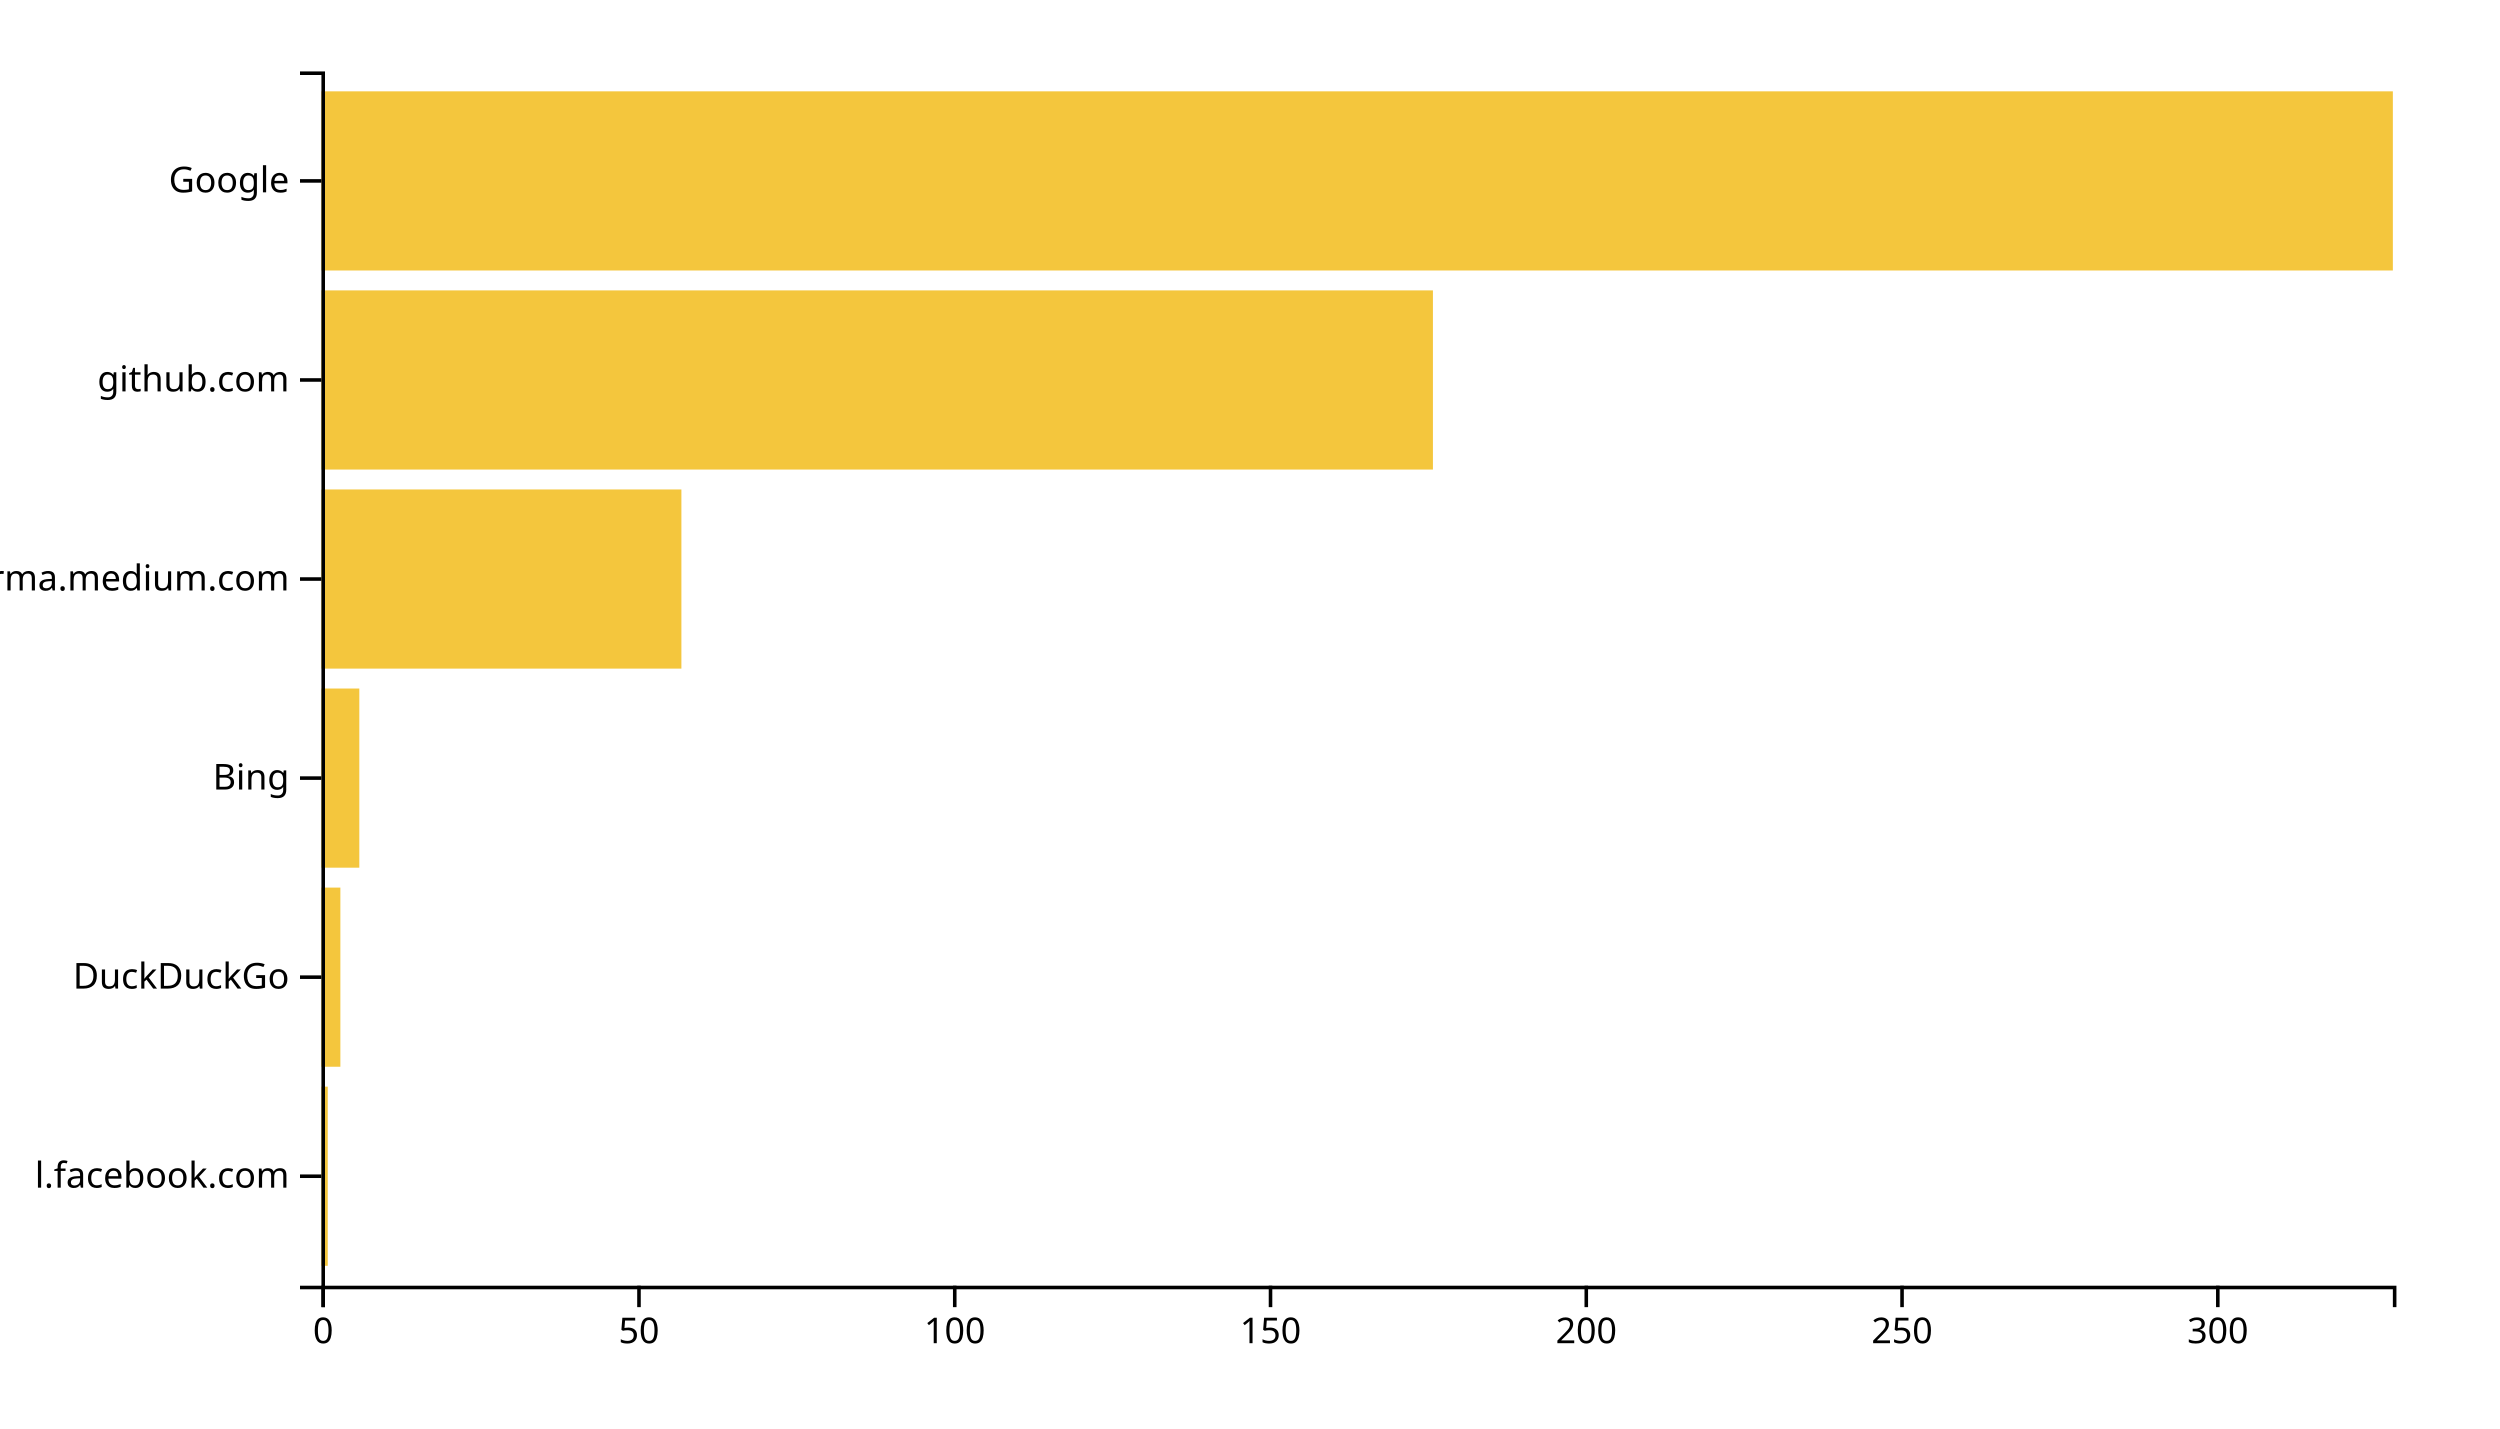
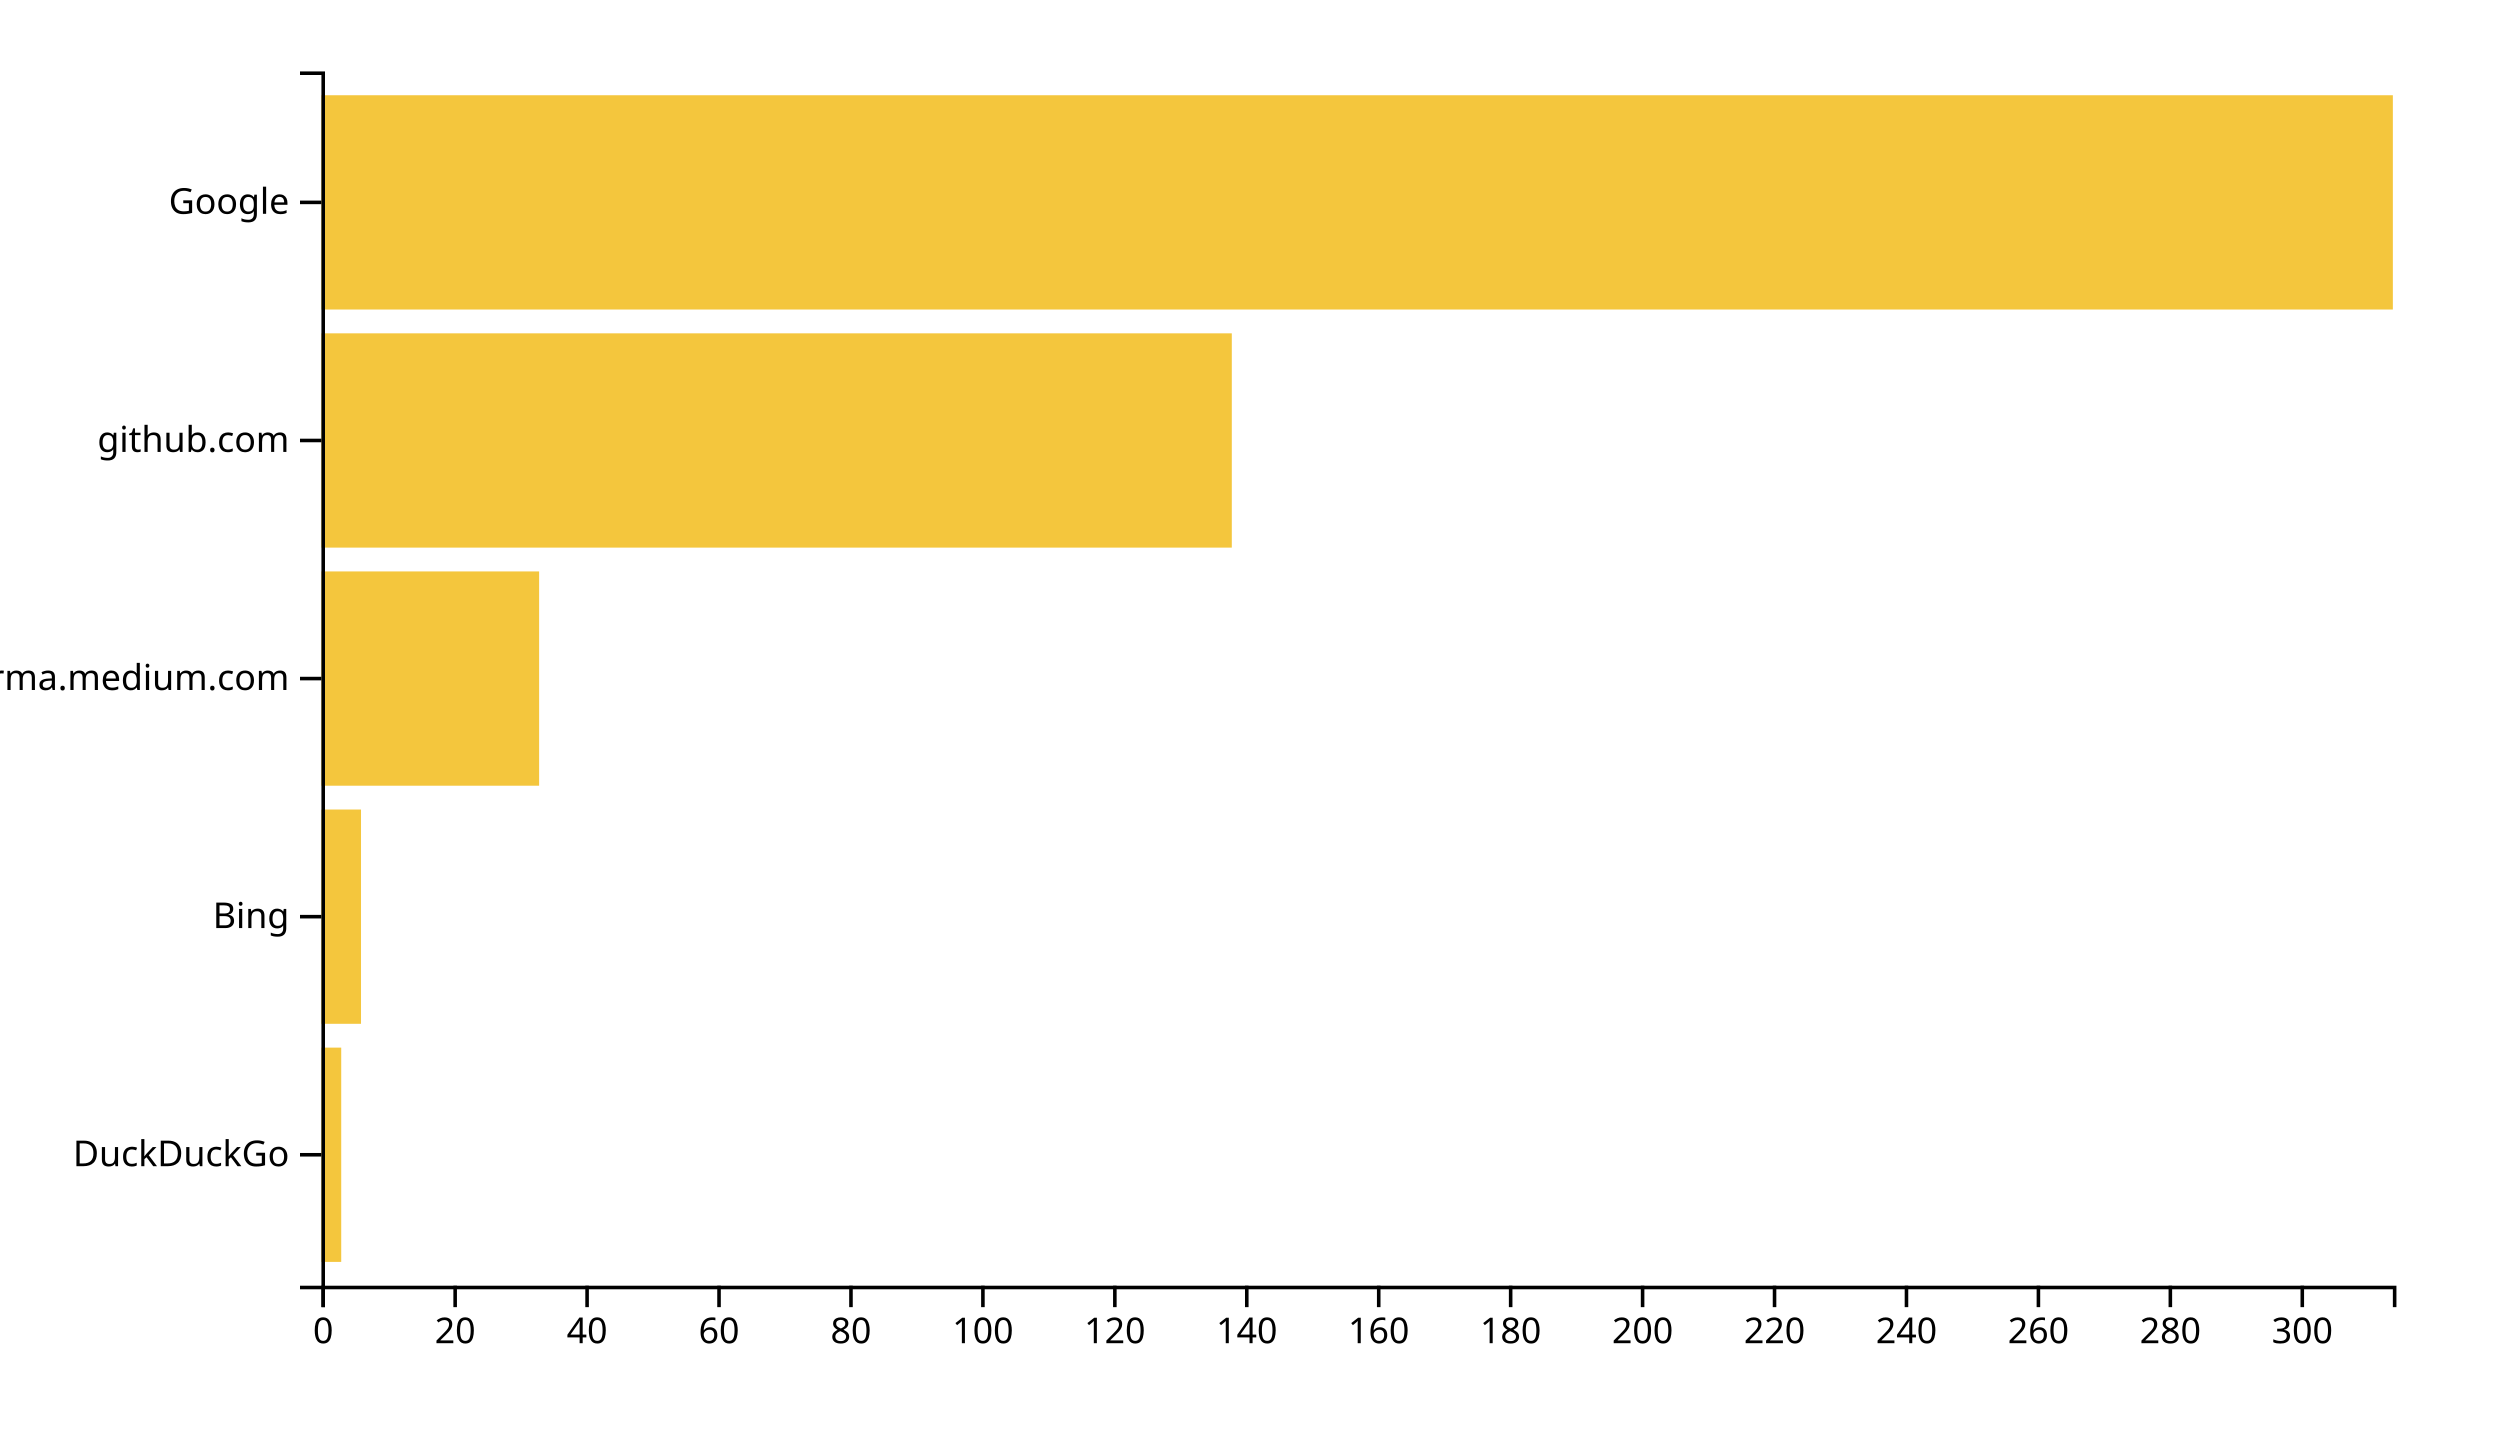
<svg xmlns="http://www.w3.org/2000/svg" width="700" height="400">
  <g transform="translate(90,20)">
-     <rect class="bar" width="1.768" y="284.262" height="50.164" style="fill: #f4c63d; text-anchor: end;" />
-     <rect class="bar" width="5.305" y="228.525" height="50.164" style="fill: #f4c63d; text-anchor: end;" />
-     <rect class="bar" width="10.61" y="172.787" height="50.164" style="fill: #f4c63d; text-anchor: end;" />
-     <rect class="bar" width="100.793" y="117.049" height="50.164" style="fill: #f4c63d; text-anchor: end;" />
-     <rect class="bar" width="311.22" y="61.311" height="50.164" style="fill: #f4c63d; text-anchor: end;" />
-     <rect class="bar" width="580" y="5.574" height="50.164" style="fill: #f4c63d; text-anchor: end;" />
+     <rect class="bar" width="5.541" y="273.333" height="60" style="fill: #f4c63d; text-anchor: end;" />
+     <rect class="bar" width="11.083" y="206.667" height="60" style="fill: #f4c63d; text-anchor: end;" />
+     <rect class="bar" width="60.955" y="140" height="60" style="fill: #f4c63d; text-anchor: end;" />
+     <rect class="bar" width="254.904" y="73.333" height="60" style="fill: #f4c63d; text-anchor: end;" />
+     <rect class="bar" width="580" y="6.667" height="60" style="fill: #f4c63d; text-anchor: end;" />
    <g transform="translate(0,340)" fill="none" font-size="10" font-family="sans-serif" text-anchor="middle">
      <path class="domain" stroke="currentColor" d="M0.5,6V0.5H580.5V6" />
      <g class="tick" opacity="1" transform="translate(0.5,0)">
        <line stroke="currentColor" y2="6" />
        <text fill="currentColor" y="9" dy="0.71em">0</text>
      </g>
-       <g class="tick" opacity="1" transform="translate(88.91463,0)">
+       <g class="tick" opacity="1" transform="translate(37.44268,0)">
        <line stroke="currentColor" y2="6" />
-         <text fill="currentColor" y="9" dy="0.71em">50</text>
+         <text fill="currentColor" y="9" dy="0.71em">20</text>
      </g>
-       <g class="tick" opacity="1" transform="translate(177.3293,0)">
+       <g class="tick" opacity="1" transform="translate(74.38535,0)">
+         <line stroke="currentColor" y2="6" />
+         <text fill="currentColor" y="9" dy="0.71em">40</text>
+       </g>
+       <g class="tick" opacity="1" transform="translate(111.328,0)">
+         <line stroke="currentColor" y2="6" />
+         <text fill="currentColor" y="9" dy="0.71em">60</text>
+       </g>
+       <g class="tick" opacity="1" transform="translate(148.2707,0)">
+         <line stroke="currentColor" y2="6" />
+         <text fill="currentColor" y="9" dy="0.71em">80</text>
+       </g>
+       <g class="tick" opacity="1" transform="translate(185.2134,0)">
        <line stroke="currentColor" y2="6" />
        <text fill="currentColor" y="9" dy="0.71em">100</text>
      </g>
-       <g class="tick" opacity="1" transform="translate(265.7439,0)">
+       <g class="tick" opacity="1" transform="translate(222.1561,0)">
        <line stroke="currentColor" y2="6" />
-         <text fill="currentColor" y="9" dy="0.71em">150</text>
+         <text fill="currentColor" y="9" dy="0.71em">120</text>
      </g>
-       <g class="tick" opacity="1" transform="translate(354.1585,0)">
+       <g class="tick" opacity="1" transform="translate(259.0987,0)">
+         <line stroke="currentColor" y2="6" />
+         <text fill="currentColor" y="9" dy="0.71em">140</text>
+       </g>
+       <g class="tick" opacity="1" transform="translate(296.0414,0)">
+         <line stroke="currentColor" y2="6" />
+         <text fill="currentColor" y="9" dy="0.71em">160</text>
+       </g>
+       <g class="tick" opacity="1" transform="translate(332.9841,0)">
+         <line stroke="currentColor" y2="6" />
+         <text fill="currentColor" y="9" dy="0.71em">180</text>
+       </g>
+       <g class="tick" opacity="1" transform="translate(369.9268,0)">
        <line stroke="currentColor" y2="6" />
        <text fill="currentColor" y="9" dy="0.71em">200</text>
      </g>
-       <g class="tick" opacity="1" transform="translate(442.5732,0)">
+       <g class="tick" opacity="1" transform="translate(406.8694,0)">
        <line stroke="currentColor" y2="6" />
-         <text fill="currentColor" y="9" dy="0.71em">250</text>
+         <text fill="currentColor" y="9" dy="0.71em">220</text>
      </g>
-       <g class="tick" opacity="1" transform="translate(530.9878,0)">
+       <g class="tick" opacity="1" transform="translate(443.8121,0)">
+         <line stroke="currentColor" y2="6" />
+         <text fill="currentColor" y="9" dy="0.71em">240</text>
+       </g>
+       <g class="tick" opacity="1" transform="translate(480.7548,0)">
+         <line stroke="currentColor" y2="6" />
+         <text fill="currentColor" y="9" dy="0.71em">260</text>
+       </g>
+       <g class="tick" opacity="1" transform="translate(517.6975,0)">
+         <line stroke="currentColor" y2="6" />
+         <text fill="currentColor" y="9" dy="0.71em">280</text>
+       </g>
+       <g class="tick" opacity="1" transform="translate(554.6401,0)">
        <line stroke="currentColor" y2="6" />
        <text fill="currentColor" y="9" dy="0.71em">300</text>
      </g>
    </g>
    <g fill="none" font-size="10" font-family="sans-serif" text-anchor="end">
      <path class="domain" stroke="currentColor" d="M-6,340.5H0.5V0.5H-6" />
-       <g class="tick" opacity="1" transform="translate(0,309.3443)">
-         <line stroke="currentColor" x2="-6" />
-         <text fill="currentColor" x="-9" dy="0.32em">l.facebook.com</text>
-       </g>
-       <g class="tick" opacity="1" transform="translate(0,253.6066)">
+       <g class="tick" opacity="1" transform="translate(0,303.3333)">
        <line stroke="currentColor" x2="-6" />
        <text fill="currentColor" x="-9" dy="0.32em">DuckDuckGo</text>
      </g>
-       <g class="tick" opacity="1" transform="translate(0,197.8689)">
+       <g class="tick" opacity="1" transform="translate(0,236.6667)">
        <line stroke="currentColor" x2="-6" />
        <text fill="currentColor" x="-9" dy="0.32em">Bing</text>
      </g>
-       <g class="tick" opacity="1" transform="translate(0,142.1311)">
+       <g class="tick" opacity="1" transform="translate(0,170)">
        <line stroke="currentColor" x2="-6" />
        <text fill="currentColor" x="-9" dy="0.32em">xgirma.medium.com</text>
      </g>
-       <g class="tick" opacity="1" transform="translate(0,86.39344)">
+       <g class="tick" opacity="1" transform="translate(0,103.3333)">
        <line stroke="currentColor" x2="-6" />
        <text fill="currentColor" x="-9" dy="0.32em">github.com</text>
      </g>
-       <g class="tick" opacity="1" transform="translate(0,30.65574)">
+       <g class="tick" opacity="1" transform="translate(0,36.66667)">
        <line stroke="currentColor" x2="-6" />
        <text fill="currentColor" x="-9" dy="0.32em">Google</text>
      </g>
    </g>
  </g>
</svg>
